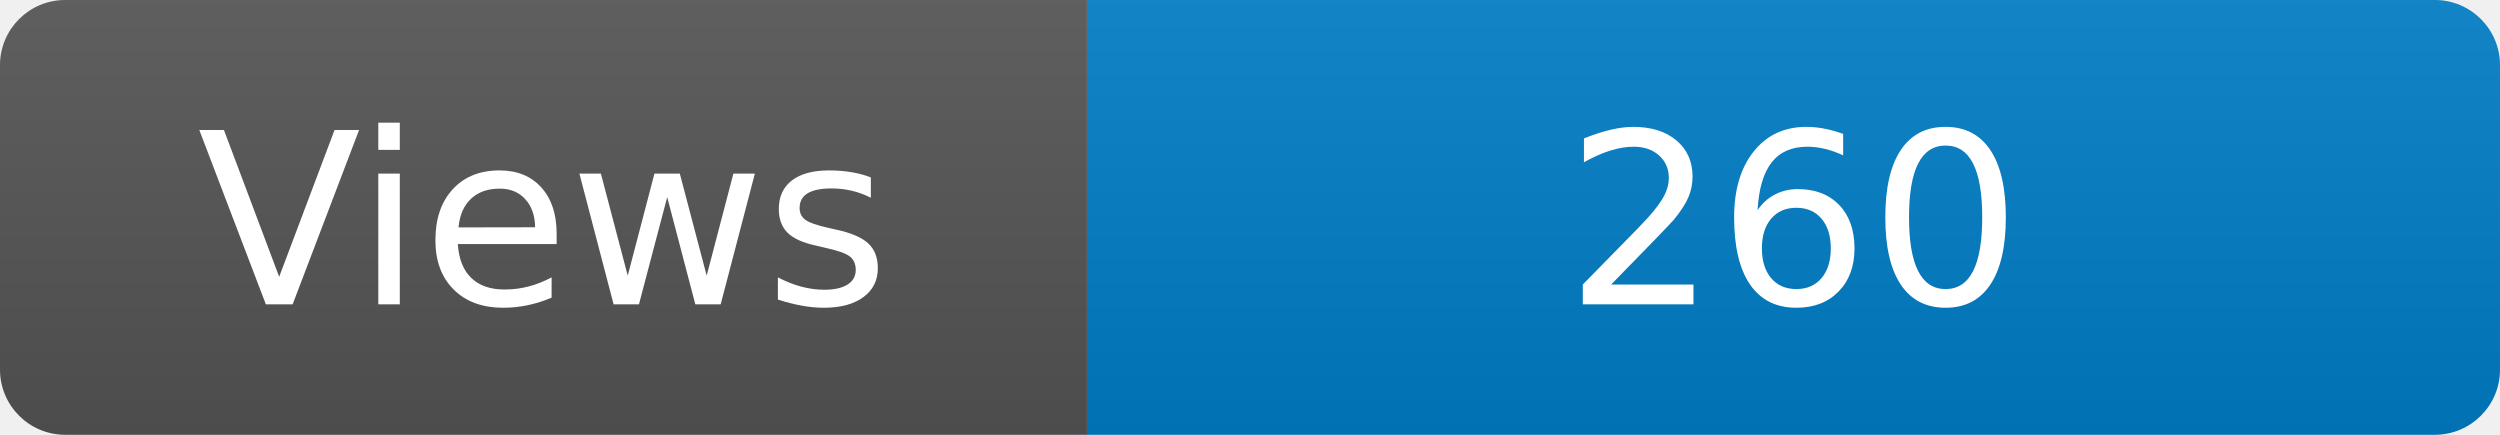
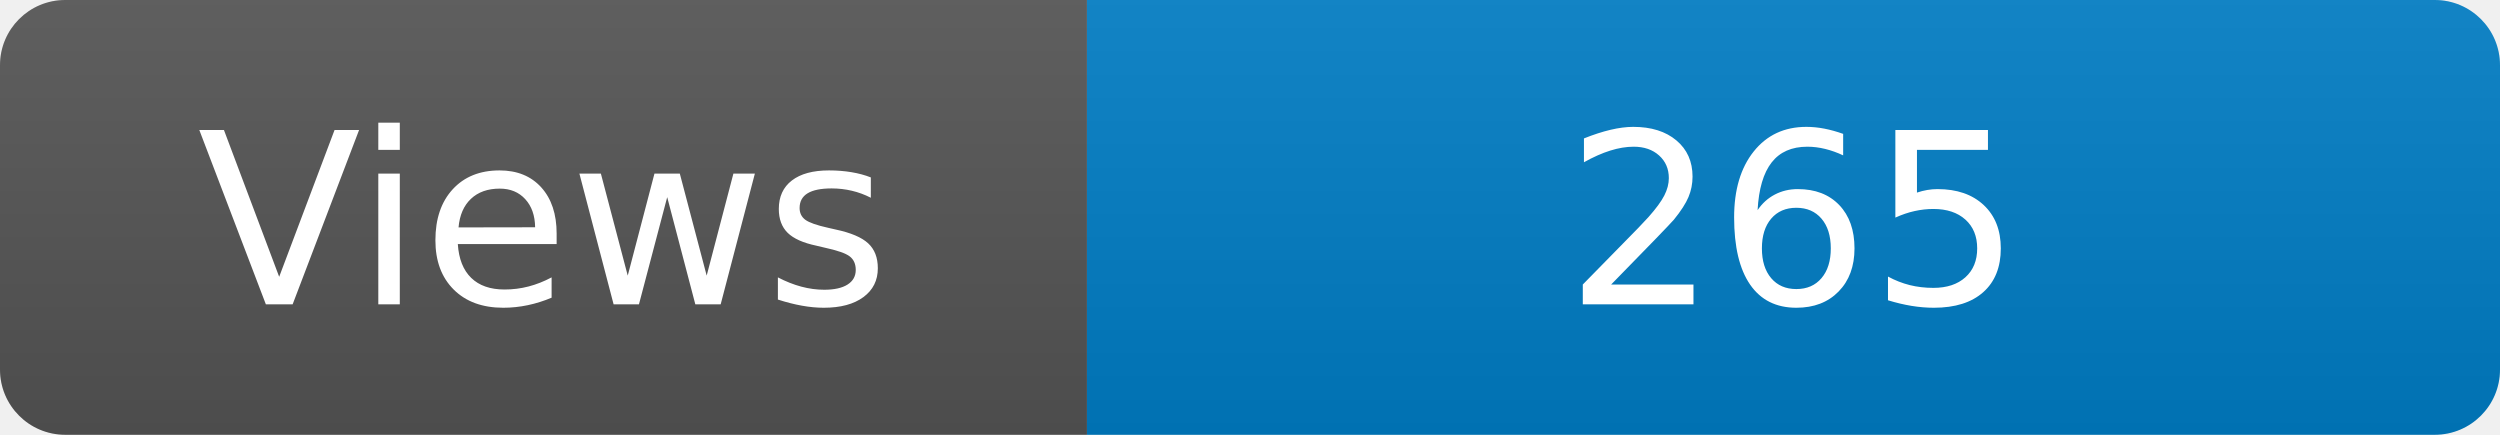
<svg xmlns="http://www.w3.org/2000/svg" width="115" height="20" role="img" aria-label="Maintained?: yes">
  <linearGradient id="s" x2="0" y2="100%">
    <stop offset="0" stop-color="#bbb" stop-opacity=".1" />
    <stop offset="1" stop-opacity=".1" />
  </linearGradient>
  <clipPath id="r">
    <rect width="115" height="20" rx="3" fill="#fff" />
  </clipPath>
  <g clip-path="url(#r)">
    <rect width="50" height="20" fill="#555" />
    <rect x="50" width="160" height="20" fill="#007ec6" />
    <rect width="115" height="20" fill="url(#s)" />
  </g>
  <g fill="#fff" text-anchor="middle" font-family="Verdana,Geneva,DejaVu Sans,sans-serif" font-size="110">
    <text x="250" y="140" transform="scale(.1)" fill="#fff">Views</text>
-     <text x="825" y="140" transform="scale(.1)" fill="#fff">260</text>
+     <text x="825" y="140" transform="scale(.1)" fill="#fff">265</text>
  </g>
</svg>
